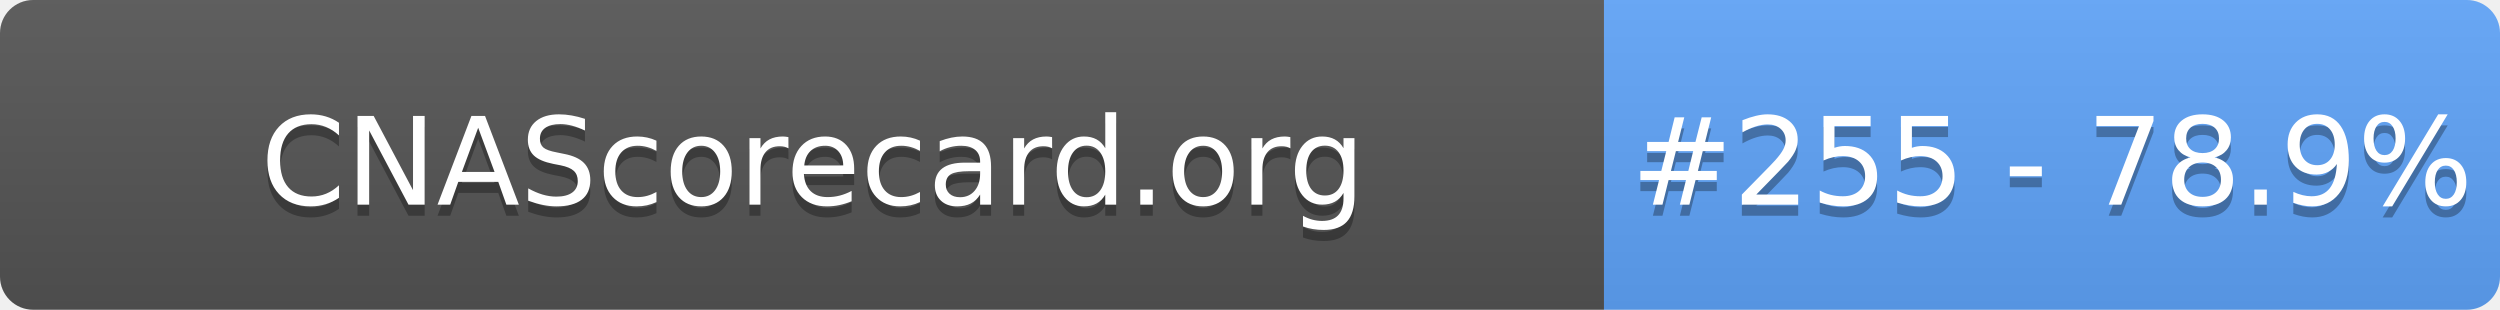
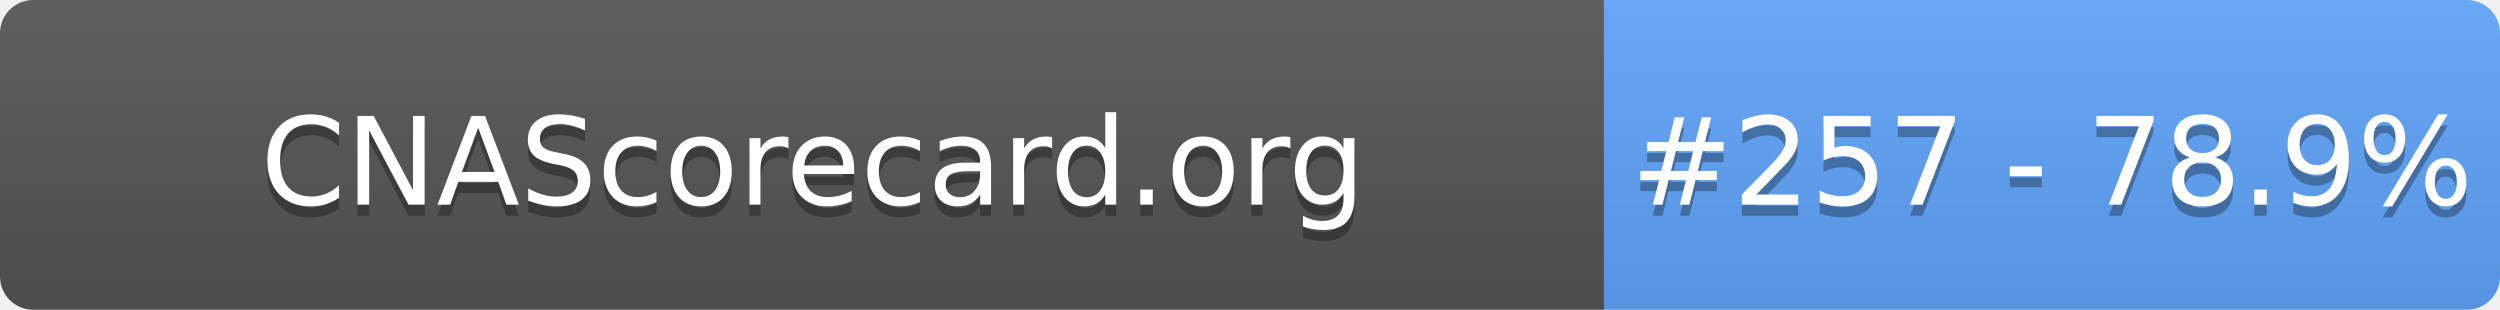
- <svg xmlns="http://www.w3.org/2000/svg" width="226" height="28" role="img" aria-label="CNAScorecard.org: #255 - 78.9%">
+ <svg xmlns="http://www.w3.org/2000/svg" width="226" height="28" role="img" aria-label="CNAScorecard.org: #257 - 78.9%">
  <linearGradient id="s" x2="0" y2="100%">
    <stop offset="0" stop-color="#bbb" stop-opacity=".1" />
    <stop offset="1" stop-opacity=".1" />
  </linearGradient>
  <clipPath id="r">
    <rect width="226" height="28" rx="3" fill="#fff" />
  </clipPath>
  <g clip-path="url(#r)">
    <rect width="145" height="28" fill="#555" />
    <rect x="145" width="81" height="28" fill="#60A5FA" />
    <rect width="226" height="28" fill="url(#s)" />
  </g>
  <g fill="#fff" text-anchor="middle" font-family="Verdana,Geneva,DejaVu Sans,sans-serif" text-rendering="geometricPrecision" font-size="110">
    <text aria-hidden="true" x="735" y="195" fill="#010101" fill-opacity=".3" transform="scale(.1)" textLength="1350">CNAScorecard.org</text>
    <text x="735" y="185" transform="scale(.1)" fill="#fff" textLength="1350">CNAScorecard.org</text>
-     <text aria-hidden="true" x="1855" y="195" fill="#010101" fill-opacity=".3" transform="scale(.1)" textLength="660">#255 - 78.9%</text>
-     <text x="1855" y="185" transform="scale(.1)" fill="#fff" textLength="660">#255 - 78.9%</text>
+     <text aria-hidden="true" x="1855" y="195" fill="#010101" fill-opacity=".3" transform="scale(.1)" textLength="660">#257 - 78.9%</text>
+     <text x="1855" y="185" transform="scale(.1)" fill="#fff" textLength="660">#257 - 78.9%</text>
  </g>
</svg>
